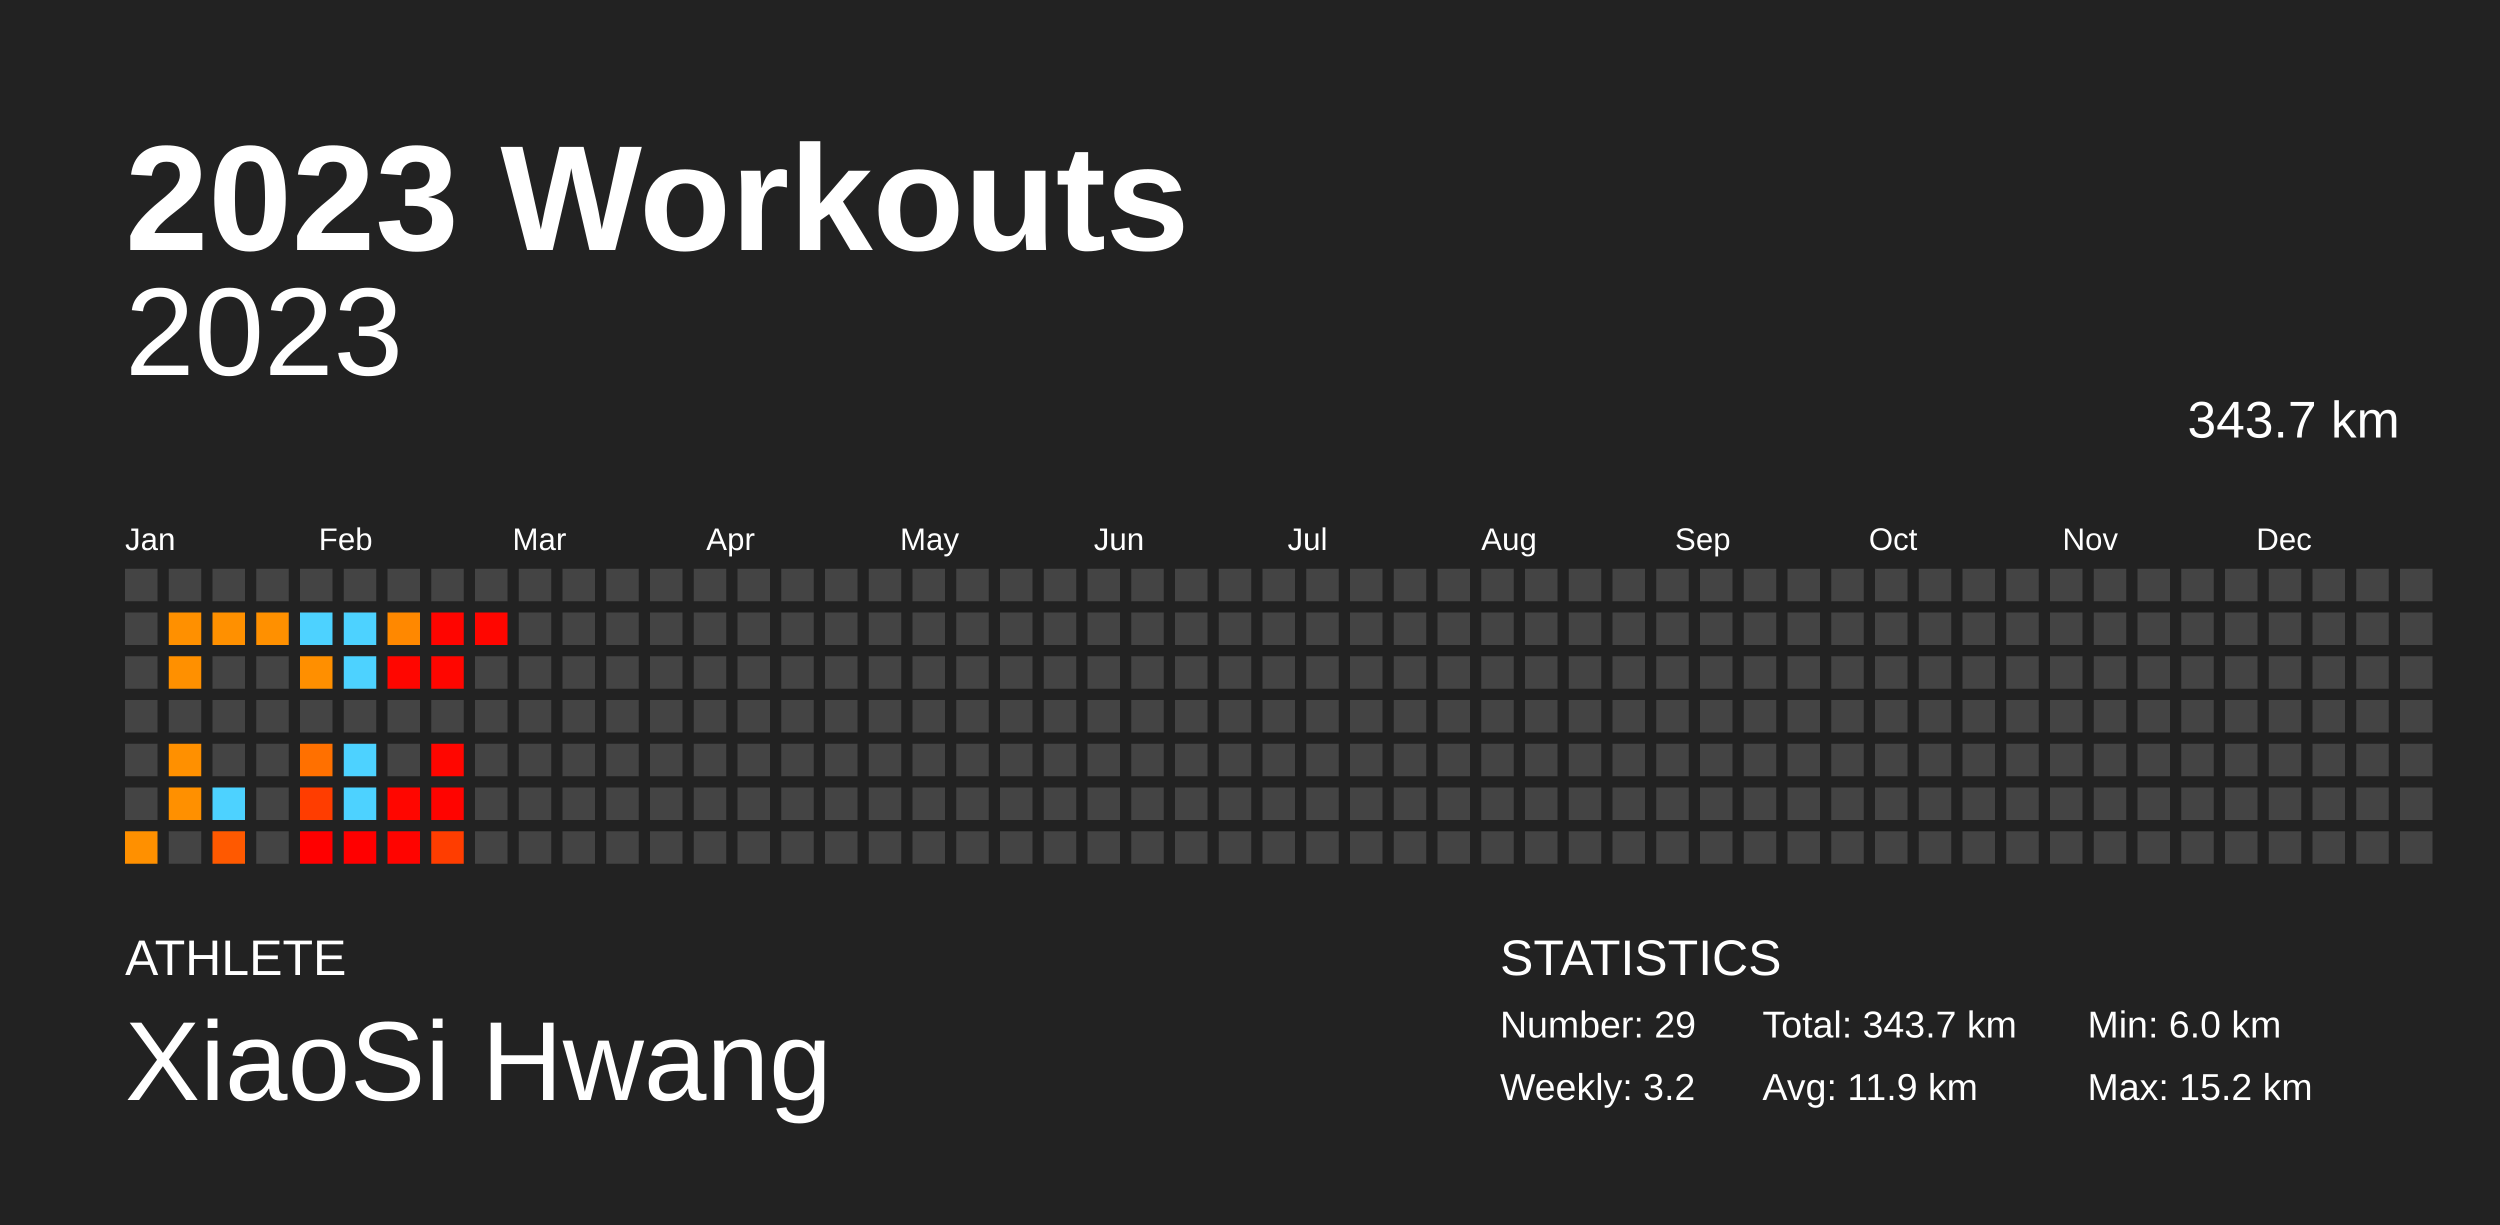
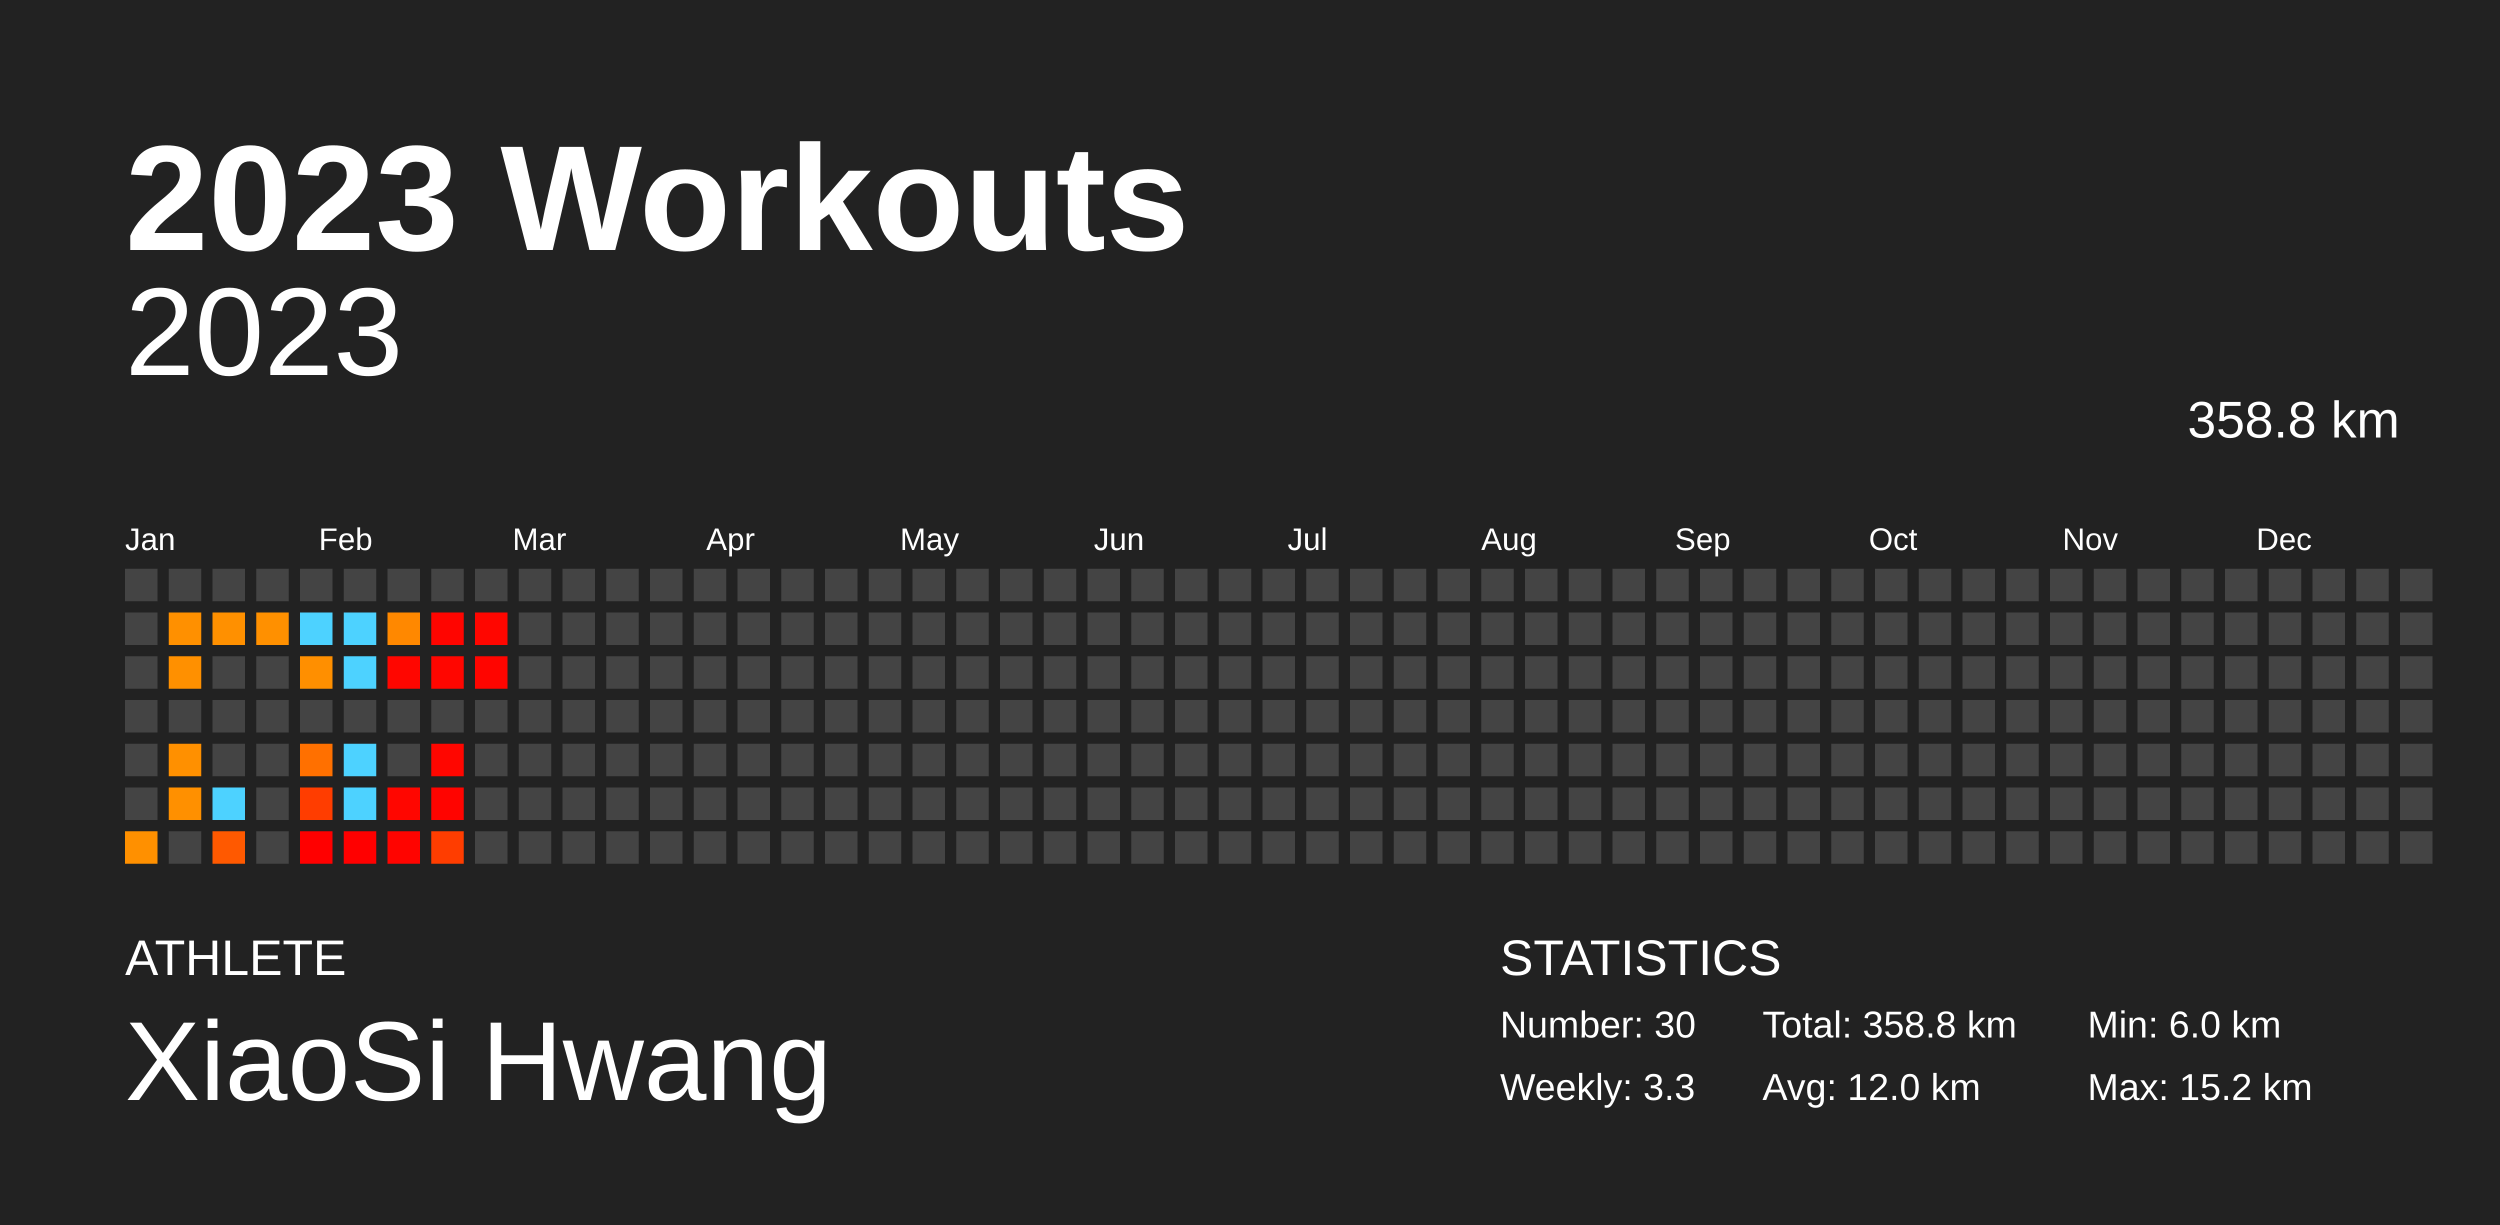
<svg xmlns="http://www.w3.org/2000/svg" baseProfile="full" height="98mm" version="1.1" viewBox="0,0,200,98" width="200mm">
  <defs />
  <rect fill="#222222" height="98" width="200" x="0" y="0" />
  <text fill="#FFFFFF" style="font-size:12px; font-family:Arial; font-weight:bold;" x="10" y="20">2023 Workouts</text>
  <text fill="#FFFFFF" style="font-size:4px; font-family:Arial" x="10" y="78">ATHLETE</text>
  <text fill="#FFFFFF" style="font-size:9px; font-family:Arial" x="10" y="88">XiaoSi Hwang</text>
  <text fill="#FFFFFF" style="font-size:4px; font-family:Arial" x="120" y="78">STATISTICS</text>
-   <text fill="#FFFFFF" style="font-size:3px; font-family:Arial" x="120" y="83">Number: 29</text>
-   <text fill="#FFFFFF" style="font-size:3px; font-family:Arial" x="120" y="88">Weekly: 3.2</text>
-   <text fill="#FFFFFF" style="font-size:3px; font-family:Arial" x="141" y="83">Total: 343.7 km</text>
-   <text fill="#FFFFFF" style="font-size:3px; font-family:Arial" x="141" y="88">Avg: 11.9 km</text>
+   <text fill="#FFFFFF" style="font-size:3px; font-family:Arial" x="120" y="83">Number: 30</text>
+   <text fill="#FFFFFF" style="font-size:3px; font-family:Arial" x="120" y="88">Weekly: 3.3</text>
+   <text fill="#FFFFFF" style="font-size:3px; font-family:Arial" x="141" y="83">Total: 358.8 km</text>
+   <text fill="#FFFFFF" style="font-size:3px; font-family:Arial" x="141" y="88">Avg: 12.0 km</text>
  <text fill="#FFFFFF" style="font-size:3px; font-family:Arial" x="167" y="83">Min: 6.0 km</text>
  <text fill="#FFFFFF" style="font-size:3px; font-family:Arial" x="167" y="88">Max: 15.2 km</text>
  <text alignment-baseline="hanging" fill="#FFFFFF" style="font-size:10.0px; font-family:Arial;" x="10" y="30">2023</text>
-   <text alignment-baseline="hanging" fill="#FFFFFF" style="font-size:4.125px; font-family:Arial;" x="175" y="35">343.7 km</text>
+   <text alignment-baseline="hanging" fill="#FFFFFF" style="font-size:4.125px; font-family:Arial;" x="175" y="35">358.8 km</text>
  <text fill="#FFFFFF" style="font-size:2.5px; font-family:Arial" x="10.0" y="44">Jan</text>
  <text fill="#FFFFFF" style="font-size:2.5px; font-family:Arial" x="25.5" y="44">Feb</text>
  <text fill="#FFFFFF" style="font-size:2.5px; font-family:Arial" x="41.0" y="44">Mar</text>
  <text fill="#FFFFFF" style="font-size:2.5px; font-family:Arial" x="56.5" y="44">Apr</text>
  <text fill="#FFFFFF" style="font-size:2.5px; font-family:Arial" x="72.0" y="44">May</text>
  <text fill="#FFFFFF" style="font-size:2.5px; font-family:Arial" x="87.5" y="44">Jun</text>
  <text fill="#FFFFFF" style="font-size:2.5px; font-family:Arial" x="103.0" y="44">Jul</text>
  <text fill="#FFFFFF" style="font-size:2.5px; font-family:Arial" x="118.5" y="44">Aug</text>
  <text fill="#FFFFFF" style="font-size:2.5px; font-family:Arial" x="134.0" y="44">Sep</text>
  <text fill="#FFFFFF" style="font-size:2.5px; font-family:Arial" x="149.5" y="44">Oct</text>
  <text fill="#FFFFFF" style="font-size:2.5px; font-family:Arial" x="165.0" y="44">Nov</text>
  <text fill="#FFFFFF" style="font-size:2.5px; font-family:Arial" x="180.5" y="44">Dec</text>
  <rect fill="#444444" height="2.6" width="2.6" x="10.0" y="45.5" />
  <rect fill="#444444" height="2.6" width="2.6" x="10.0" y="49.0" />
  <rect fill="#444444" height="2.6" width="2.6" x="10.0" y="52.5" />
  <rect fill="#444444" height="2.6" width="2.6" x="10.0" y="56.0" />
  <rect fill="#444444" height="2.6" width="2.6" x="10.0" y="59.5" />
  <rect fill="#444444" height="2.6" width="2.6" x="10.0" y="63.0" />
  <rect fill="#ff9000" height="2.6" width="2.6" x="10.0" y="66.5" />
  <rect fill="#444444" height="2.6" width="2.6" x="13.5" y="45.5" />
  <rect fill="#ff9000" height="2.6" width="2.6" x="13.5" y="49.0" />
  <rect fill="#ff9000" height="2.6" width="2.6" x="13.5" y="52.5" />
  <rect fill="#444444" height="2.6" width="2.6" x="13.5" y="56.0" />
  <rect fill="#ff9000" height="2.6" width="2.6" x="13.5" y="59.5" />
  <rect fill="#ff9000" height="2.6" width="2.6" x="13.5" y="63.0" />
  <rect fill="#444444" height="2.6" width="2.6" x="13.5" y="66.5" />
  <rect fill="#444444" height="2.6" width="2.6" x="17.0" y="45.5" />
  <rect fill="#ff9000" height="2.6" width="2.6" x="17.0" y="49.0" />
  <rect fill="#444444" height="2.6" width="2.6" x="17.0" y="52.5" />
  <rect fill="#444444" height="2.6" width="2.6" x="17.0" y="56.0" />
  <rect fill="#444444" height="2.6" width="2.6" x="17.0" y="59.5" />
  <rect fill="#4dd2ff" height="2.6" width="2.6" x="17.0" y="63.0" />
  <rect fill="#ff5900" height="2.6" width="2.6" x="17.0" y="66.5" />
  <rect fill="#444444" height="2.6" width="2.6" x="20.5" y="45.5" />
  <rect fill="#ff9000" height="2.6" width="2.6" x="20.5" y="49.0" />
  <rect fill="#444444" height="2.6" width="2.6" x="20.5" y="52.5" />
  <rect fill="#444444" height="2.6" width="2.6" x="20.5" y="56.0" />
  <rect fill="#444444" height="2.6" width="2.6" x="20.5" y="59.5" />
  <rect fill="#444444" height="2.6" width="2.6" x="20.5" y="63.0" />
  <rect fill="#444444" height="2.6" width="2.6" x="20.5" y="66.5" />
  <rect fill="#444444" height="2.6" width="2.6" x="24.0" y="45.5" />
  <rect fill="#4dd2ff" height="2.6" width="2.6" x="24.0" y="49.0" />
  <rect fill="#ff8f00" height="2.6" width="2.6" x="24.0" y="52.5" />
  <rect fill="#444444" height="2.6" width="2.6" x="24.0" y="56.0" />
  <rect fill="#ff7000" height="2.6" width="2.6" x="24.0" y="59.5" />
  <rect fill="#ff3d00" height="2.6" width="2.6" x="24.0" y="63.0" />
  <rect fill="#ff0000" height="2.6" width="2.6" x="24.0" y="66.5" />
  <rect fill="#444444" height="2.6" width="2.6" x="27.5" y="45.5" />
  <rect fill="#4dd2ff" height="2.6" width="2.6" x="27.5" y="49.0" />
  <rect fill="#4dd2ff" height="2.6" width="2.6" x="27.5" y="52.5" />
  <rect fill="#444444" height="2.6" width="2.6" x="27.5" y="56.0" />
  <rect fill="#4dd2ff" height="2.6" width="2.6" x="27.5" y="59.5" />
  <rect fill="#4dd2ff" height="2.6" width="2.6" x="27.5" y="63.0" />
  <rect fill="#ff0000" height="2.6" width="2.6" x="27.5" y="66.5" />
  <rect fill="#444444" height="2.6" width="2.6" x="31.0" y="45.5" />
  <rect fill="#ff8800" height="2.6" width="2.6" x="31.0" y="49.0" />
  <rect fill="#ff0600" height="2.6" width="2.6" x="31.0" y="52.5" />
  <rect fill="#444444" height="2.6" width="2.6" x="31.0" y="56.0" />
  <rect fill="#444444" height="2.6" width="2.6" x="31.0" y="59.5" />
  <rect fill="#ff0600" height="2.6" width="2.6" x="31.0" y="63.0" />
  <rect fill="#ff0400" height="2.6" width="2.6" x="31.0" y="66.5" />
  <rect fill="#444444" height="2.6" width="2.6" x="34.5" y="45.5" />
  <rect fill="#ff0500" height="2.6" width="2.6" x="34.5" y="49.0" />
  <rect fill="#ff0600" height="2.6" width="2.6" x="34.5" y="52.5" />
  <rect fill="#444444" height="2.6" width="2.6" x="34.5" y="56.0" />
  <rect fill="#ff0600" height="2.6" width="2.6" x="34.5" y="59.5" />
  <rect fill="#ff0400" height="2.6" width="2.6" x="34.5" y="63.0" />
  <rect fill="#ff3d00" height="2.6" width="2.6" x="34.5" y="66.5" />
  <rect fill="#444444" height="2.6" width="2.6" x="38.0" y="45.5" />
  <rect fill="#ff0600" height="2.6" width="2.6" x="38.0" y="49.0" />
-   <rect fill="#444444" height="2.6" width="2.6" x="38.0" y="52.5" />
+   <rect fill="#ff0500" height="2.6" width="2.6" x="38.0" y="52.5" />
  <rect fill="#444444" height="2.6" width="2.6" x="38.0" y="56.0" />
  <rect fill="#444444" height="2.6" width="2.6" x="38.0" y="59.5" />
  <rect fill="#444444" height="2.6" width="2.6" x="38.0" y="63.0" />
  <rect fill="#444444" height="2.6" width="2.6" x="38.0" y="66.5" />
  <rect fill="#444444" height="2.6" width="2.6" x="41.5" y="45.5" />
  <rect fill="#444444" height="2.6" width="2.6" x="41.5" y="49.0" />
  <rect fill="#444444" height="2.6" width="2.6" x="41.5" y="52.5" />
  <rect fill="#444444" height="2.6" width="2.6" x="41.5" y="56.0" />
  <rect fill="#444444" height="2.6" width="2.6" x="41.5" y="59.5" />
  <rect fill="#444444" height="2.6" width="2.6" x="41.5" y="63.0" />
  <rect fill="#444444" height="2.6" width="2.6" x="41.5" y="66.5" />
  <rect fill="#444444" height="2.6" width="2.6" x="45.0" y="45.5" />
  <rect fill="#444444" height="2.6" width="2.6" x="45.0" y="49.0" />
  <rect fill="#444444" height="2.6" width="2.6" x="45.0" y="52.5" />
  <rect fill="#444444" height="2.6" width="2.6" x="45.0" y="56.0" />
  <rect fill="#444444" height="2.6" width="2.6" x="45.0" y="59.5" />
  <rect fill="#444444" height="2.6" width="2.6" x="45.0" y="63.0" />
  <rect fill="#444444" height="2.6" width="2.6" x="45.0" y="66.5" />
  <rect fill="#444444" height="2.6" width="2.6" x="48.5" y="45.5" />
  <rect fill="#444444" height="2.6" width="2.6" x="48.5" y="49.0" />
  <rect fill="#444444" height="2.6" width="2.6" x="48.5" y="52.5" />
  <rect fill="#444444" height="2.6" width="2.6" x="48.5" y="56.0" />
  <rect fill="#444444" height="2.6" width="2.6" x="48.5" y="59.5" />
  <rect fill="#444444" height="2.6" width="2.6" x="48.5" y="63.0" />
  <rect fill="#444444" height="2.6" width="2.6" x="48.5" y="66.5" />
  <rect fill="#444444" height="2.6" width="2.6" x="52.0" y="45.5" />
  <rect fill="#444444" height="2.6" width="2.6" x="52.0" y="49.0" />
  <rect fill="#444444" height="2.6" width="2.6" x="52.0" y="52.5" />
  <rect fill="#444444" height="2.6" width="2.6" x="52.0" y="56.0" />
  <rect fill="#444444" height="2.6" width="2.6" x="52.0" y="59.5" />
  <rect fill="#444444" height="2.6" width="2.6" x="52.0" y="63.0" />
  <rect fill="#444444" height="2.6" width="2.6" x="52.0" y="66.5" />
  <rect fill="#444444" height="2.6" width="2.6" x="55.5" y="45.5" />
  <rect fill="#444444" height="2.6" width="2.6" x="55.5" y="49.0" />
  <rect fill="#444444" height="2.6" width="2.6" x="55.5" y="52.5" />
  <rect fill="#444444" height="2.6" width="2.6" x="55.5" y="56.0" />
  <rect fill="#444444" height="2.6" width="2.6" x="55.5" y="59.5" />
  <rect fill="#444444" height="2.6" width="2.6" x="55.5" y="63.0" />
  <rect fill="#444444" height="2.6" width="2.6" x="55.5" y="66.5" />
  <rect fill="#444444" height="2.6" width="2.6" x="59.0" y="45.5" />
  <rect fill="#444444" height="2.6" width="2.6" x="59.0" y="49.0" />
  <rect fill="#444444" height="2.6" width="2.6" x="59.0" y="52.5" />
  <rect fill="#444444" height="2.6" width="2.6" x="59.0" y="56.0" />
  <rect fill="#444444" height="2.6" width="2.6" x="59.0" y="59.5" />
  <rect fill="#444444" height="2.6" width="2.6" x="59.0" y="63.0" />
  <rect fill="#444444" height="2.6" width="2.6" x="59.0" y="66.5" />
  <rect fill="#444444" height="2.6" width="2.6" x="62.5" y="45.5" />
  <rect fill="#444444" height="2.6" width="2.6" x="62.5" y="49.0" />
  <rect fill="#444444" height="2.6" width="2.6" x="62.5" y="52.5" />
  <rect fill="#444444" height="2.6" width="2.6" x="62.5" y="56.0" />
  <rect fill="#444444" height="2.6" width="2.6" x="62.5" y="59.5" />
  <rect fill="#444444" height="2.6" width="2.6" x="62.5" y="63.0" />
  <rect fill="#444444" height="2.6" width="2.6" x="62.5" y="66.5" />
  <rect fill="#444444" height="2.6" width="2.6" x="66.0" y="45.5" />
  <rect fill="#444444" height="2.6" width="2.6" x="66.0" y="49.0" />
  <rect fill="#444444" height="2.6" width="2.6" x="66.0" y="52.5" />
  <rect fill="#444444" height="2.6" width="2.6" x="66.0" y="56.0" />
  <rect fill="#444444" height="2.6" width="2.6" x="66.0" y="59.5" />
  <rect fill="#444444" height="2.6" width="2.6" x="66.0" y="63.0" />
  <rect fill="#444444" height="2.6" width="2.6" x="66.0" y="66.5" />
  <rect fill="#444444" height="2.6" width="2.6" x="69.5" y="45.5" />
  <rect fill="#444444" height="2.6" width="2.6" x="69.5" y="49.0" />
  <rect fill="#444444" height="2.6" width="2.6" x="69.5" y="52.5" />
  <rect fill="#444444" height="2.6" width="2.6" x="69.5" y="56.0" />
  <rect fill="#444444" height="2.6" width="2.6" x="69.5" y="59.5" />
  <rect fill="#444444" height="2.6" width="2.6" x="69.5" y="63.0" />
  <rect fill="#444444" height="2.6" width="2.6" x="69.5" y="66.5" />
  <rect fill="#444444" height="2.6" width="2.6" x="73.0" y="45.5" />
  <rect fill="#444444" height="2.6" width="2.6" x="73.0" y="49.0" />
  <rect fill="#444444" height="2.6" width="2.6" x="73.0" y="52.5" />
  <rect fill="#444444" height="2.6" width="2.6" x="73.0" y="56.0" />
  <rect fill="#444444" height="2.6" width="2.6" x="73.0" y="59.5" />
  <rect fill="#444444" height="2.6" width="2.6" x="73.0" y="63.0" />
  <rect fill="#444444" height="2.6" width="2.6" x="73.0" y="66.5" />
  <rect fill="#444444" height="2.6" width="2.6" x="76.5" y="45.5" />
  <rect fill="#444444" height="2.6" width="2.6" x="76.5" y="49.0" />
  <rect fill="#444444" height="2.6" width="2.6" x="76.5" y="52.5" />
  <rect fill="#444444" height="2.6" width="2.6" x="76.5" y="56.0" />
  <rect fill="#444444" height="2.6" width="2.6" x="76.5" y="59.5" />
  <rect fill="#444444" height="2.6" width="2.6" x="76.5" y="63.0" />
  <rect fill="#444444" height="2.6" width="2.6" x="76.5" y="66.5" />
  <rect fill="#444444" height="2.6" width="2.6" x="80.0" y="45.5" />
  <rect fill="#444444" height="2.6" width="2.6" x="80.0" y="49.0" />
  <rect fill="#444444" height="2.6" width="2.6" x="80.0" y="52.5" />
  <rect fill="#444444" height="2.6" width="2.6" x="80.0" y="56.0" />
  <rect fill="#444444" height="2.6" width="2.6" x="80.0" y="59.5" />
  <rect fill="#444444" height="2.6" width="2.6" x="80.0" y="63.0" />
  <rect fill="#444444" height="2.6" width="2.6" x="80.0" y="66.5" />
  <rect fill="#444444" height="2.6" width="2.6" x="83.5" y="45.5" />
  <rect fill="#444444" height="2.6" width="2.6" x="83.5" y="49.0" />
  <rect fill="#444444" height="2.6" width="2.6" x="83.5" y="52.5" />
  <rect fill="#444444" height="2.6" width="2.6" x="83.5" y="56.0" />
  <rect fill="#444444" height="2.6" width="2.6" x="83.5" y="59.5" />
  <rect fill="#444444" height="2.6" width="2.6" x="83.5" y="63.0" />
  <rect fill="#444444" height="2.6" width="2.6" x="83.5" y="66.5" />
  <rect fill="#444444" height="2.6" width="2.6" x="87.0" y="45.5" />
  <rect fill="#444444" height="2.6" width="2.6" x="87.0" y="49.0" />
  <rect fill="#444444" height="2.6" width="2.6" x="87.0" y="52.5" />
  <rect fill="#444444" height="2.6" width="2.6" x="87.0" y="56.0" />
  <rect fill="#444444" height="2.6" width="2.6" x="87.0" y="59.5" />
  <rect fill="#444444" height="2.6" width="2.6" x="87.0" y="63.0" />
  <rect fill="#444444" height="2.6" width="2.6" x="87.0" y="66.5" />
  <rect fill="#444444" height="2.6" width="2.6" x="90.5" y="45.5" />
  <rect fill="#444444" height="2.6" width="2.6" x="90.5" y="49.0" />
  <rect fill="#444444" height="2.6" width="2.6" x="90.5" y="52.5" />
  <rect fill="#444444" height="2.6" width="2.6" x="90.5" y="56.0" />
  <rect fill="#444444" height="2.6" width="2.6" x="90.5" y="59.5" />
  <rect fill="#444444" height="2.6" width="2.6" x="90.5" y="63.0" />
  <rect fill="#444444" height="2.6" width="2.6" x="90.5" y="66.5" />
  <rect fill="#444444" height="2.6" width="2.6" x="94.0" y="45.5" />
  <rect fill="#444444" height="2.6" width="2.6" x="94.0" y="49.0" />
  <rect fill="#444444" height="2.6" width="2.6" x="94.0" y="52.5" />
  <rect fill="#444444" height="2.6" width="2.6" x="94.0" y="56.0" />
  <rect fill="#444444" height="2.6" width="2.6" x="94.0" y="59.5" />
  <rect fill="#444444" height="2.6" width="2.6" x="94.0" y="63.0" />
  <rect fill="#444444" height="2.6" width="2.6" x="94.0" y="66.5" />
  <rect fill="#444444" height="2.6" width="2.6" x="97.5" y="45.5" />
  <rect fill="#444444" height="2.6" width="2.6" x="97.5" y="49.0" />
  <rect fill="#444444" height="2.6" width="2.6" x="97.5" y="52.5" />
  <rect fill="#444444" height="2.6" width="2.6" x="97.5" y="56.0" />
  <rect fill="#444444" height="2.6" width="2.6" x="97.5" y="59.5" />
  <rect fill="#444444" height="2.6" width="2.6" x="97.5" y="63.0" />
  <rect fill="#444444" height="2.6" width="2.6" x="97.5" y="66.5" />
  <rect fill="#444444" height="2.6" width="2.6" x="101.0" y="45.5" />
  <rect fill="#444444" height="2.6" width="2.6" x="101.0" y="49.0" />
  <rect fill="#444444" height="2.6" width="2.6" x="101.0" y="52.5" />
  <rect fill="#444444" height="2.6" width="2.6" x="101.0" y="56.0" />
  <rect fill="#444444" height="2.6" width="2.6" x="101.0" y="59.5" />
  <rect fill="#444444" height="2.6" width="2.6" x="101.0" y="63.0" />
  <rect fill="#444444" height="2.6" width="2.6" x="101.0" y="66.5" />
  <rect fill="#444444" height="2.6" width="2.6" x="104.5" y="45.5" />
  <rect fill="#444444" height="2.6" width="2.6" x="104.5" y="49.0" />
  <rect fill="#444444" height="2.6" width="2.6" x="104.5" y="52.5" />
  <rect fill="#444444" height="2.6" width="2.6" x="104.5" y="56.0" />
  <rect fill="#444444" height="2.6" width="2.6" x="104.5" y="59.5" />
  <rect fill="#444444" height="2.6" width="2.6" x="104.5" y="63.0" />
  <rect fill="#444444" height="2.6" width="2.6" x="104.5" y="66.5" />
  <rect fill="#444444" height="2.6" width="2.6" x="108.0" y="45.5" />
  <rect fill="#444444" height="2.6" width="2.6" x="108.0" y="49.0" />
  <rect fill="#444444" height="2.6" width="2.6" x="108.0" y="52.5" />
  <rect fill="#444444" height="2.6" width="2.6" x="108.0" y="56.0" />
  <rect fill="#444444" height="2.6" width="2.6" x="108.0" y="59.5" />
  <rect fill="#444444" height="2.6" width="2.6" x="108.0" y="63.0" />
  <rect fill="#444444" height="2.6" width="2.6" x="108.0" y="66.5" />
  <rect fill="#444444" height="2.6" width="2.6" x="111.5" y="45.5" />
  <rect fill="#444444" height="2.6" width="2.6" x="111.5" y="49.0" />
  <rect fill="#444444" height="2.6" width="2.6" x="111.5" y="52.5" />
  <rect fill="#444444" height="2.6" width="2.6" x="111.5" y="56.0" />
  <rect fill="#444444" height="2.6" width="2.6" x="111.5" y="59.5" />
  <rect fill="#444444" height="2.6" width="2.6" x="111.5" y="63.0" />
  <rect fill="#444444" height="2.6" width="2.6" x="111.5" y="66.5" />
  <rect fill="#444444" height="2.6" width="2.6" x="115.0" y="45.5" />
  <rect fill="#444444" height="2.6" width="2.6" x="115.0" y="49.0" />
  <rect fill="#444444" height="2.6" width="2.6" x="115.0" y="52.5" />
  <rect fill="#444444" height="2.6" width="2.6" x="115.0" y="56.0" />
  <rect fill="#444444" height="2.6" width="2.6" x="115.0" y="59.5" />
  <rect fill="#444444" height="2.6" width="2.6" x="115.0" y="63.0" />
  <rect fill="#444444" height="2.6" width="2.6" x="115.0" y="66.5" />
  <rect fill="#444444" height="2.6" width="2.6" x="118.5" y="45.5" />
  <rect fill="#444444" height="2.6" width="2.6" x="118.5" y="49.0" />
  <rect fill="#444444" height="2.6" width="2.6" x="118.5" y="52.5" />
  <rect fill="#444444" height="2.6" width="2.6" x="118.5" y="56.0" />
  <rect fill="#444444" height="2.6" width="2.6" x="118.5" y="59.5" />
  <rect fill="#444444" height="2.6" width="2.6" x="118.5" y="63.0" />
  <rect fill="#444444" height="2.6" width="2.6" x="118.5" y="66.5" />
  <rect fill="#444444" height="2.6" width="2.6" x="122.0" y="45.5" />
  <rect fill="#444444" height="2.6" width="2.6" x="122.0" y="49.0" />
  <rect fill="#444444" height="2.6" width="2.6" x="122.0" y="52.5" />
  <rect fill="#444444" height="2.6" width="2.6" x="122.0" y="56.0" />
  <rect fill="#444444" height="2.6" width="2.6" x="122.0" y="59.5" />
  <rect fill="#444444" height="2.6" width="2.6" x="122.0" y="63.0" />
  <rect fill="#444444" height="2.6" width="2.6" x="122.0" y="66.5" />
  <rect fill="#444444" height="2.6" width="2.6" x="125.5" y="45.5" />
  <rect fill="#444444" height="2.6" width="2.6" x="125.5" y="49.0" />
  <rect fill="#444444" height="2.6" width="2.6" x="125.5" y="52.5" />
  <rect fill="#444444" height="2.6" width="2.6" x="125.5" y="56.0" />
  <rect fill="#444444" height="2.6" width="2.6" x="125.5" y="59.5" />
  <rect fill="#444444" height="2.6" width="2.6" x="125.5" y="63.0" />
  <rect fill="#444444" height="2.6" width="2.6" x="125.5" y="66.5" />
  <rect fill="#444444" height="2.6" width="2.6" x="129.0" y="45.5" />
  <rect fill="#444444" height="2.6" width="2.6" x="129.0" y="49.0" />
  <rect fill="#444444" height="2.6" width="2.6" x="129.0" y="52.5" />
  <rect fill="#444444" height="2.6" width="2.6" x="129.0" y="56.0" />
  <rect fill="#444444" height="2.6" width="2.6" x="129.0" y="59.5" />
  <rect fill="#444444" height="2.6" width="2.6" x="129.0" y="63.0" />
  <rect fill="#444444" height="2.6" width="2.6" x="129.0" y="66.5" />
  <rect fill="#444444" height="2.6" width="2.6" x="132.5" y="45.5" />
  <rect fill="#444444" height="2.6" width="2.6" x="132.5" y="49.0" />
  <rect fill="#444444" height="2.6" width="2.6" x="132.5" y="52.5" />
  <rect fill="#444444" height="2.6" width="2.6" x="132.5" y="56.0" />
  <rect fill="#444444" height="2.6" width="2.6" x="132.5" y="59.5" />
  <rect fill="#444444" height="2.6" width="2.6" x="132.5" y="63.0" />
  <rect fill="#444444" height="2.6" width="2.6" x="132.5" y="66.5" />
  <rect fill="#444444" height="2.6" width="2.6" x="136.0" y="45.5" />
  <rect fill="#444444" height="2.6" width="2.6" x="136.0" y="49.0" />
  <rect fill="#444444" height="2.6" width="2.6" x="136.0" y="52.5" />
  <rect fill="#444444" height="2.6" width="2.6" x="136.0" y="56.0" />
  <rect fill="#444444" height="2.6" width="2.6" x="136.0" y="59.5" />
  <rect fill="#444444" height="2.6" width="2.6" x="136.0" y="63.0" />
  <rect fill="#444444" height="2.6" width="2.6" x="136.0" y="66.5" />
  <rect fill="#444444" height="2.6" width="2.6" x="139.5" y="45.5" />
  <rect fill="#444444" height="2.6" width="2.6" x="139.5" y="49.0" />
  <rect fill="#444444" height="2.6" width="2.6" x="139.5" y="52.5" />
  <rect fill="#444444" height="2.6" width="2.6" x="139.5" y="56.0" />
  <rect fill="#444444" height="2.6" width="2.6" x="139.5" y="59.5" />
  <rect fill="#444444" height="2.6" width="2.6" x="139.5" y="63.0" />
  <rect fill="#444444" height="2.6" width="2.6" x="139.5" y="66.5" />
  <rect fill="#444444" height="2.6" width="2.6" x="143.0" y="45.5" />
  <rect fill="#444444" height="2.6" width="2.6" x="143.0" y="49.0" />
  <rect fill="#444444" height="2.6" width="2.6" x="143.0" y="52.5" />
  <rect fill="#444444" height="2.6" width="2.6" x="143.0" y="56.0" />
  <rect fill="#444444" height="2.6" width="2.6" x="143.0" y="59.5" />
  <rect fill="#444444" height="2.6" width="2.6" x="143.0" y="63.0" />
  <rect fill="#444444" height="2.6" width="2.6" x="143.0" y="66.5" />
  <rect fill="#444444" height="2.6" width="2.6" x="146.5" y="45.5" />
  <rect fill="#444444" height="2.6" width="2.6" x="146.5" y="49.0" />
  <rect fill="#444444" height="2.6" width="2.6" x="146.5" y="52.5" />
  <rect fill="#444444" height="2.6" width="2.6" x="146.5" y="56.0" />
  <rect fill="#444444" height="2.6" width="2.6" x="146.5" y="59.5" />
  <rect fill="#444444" height="2.6" width="2.6" x="146.5" y="63.0" />
  <rect fill="#444444" height="2.6" width="2.6" x="146.5" y="66.5" />
  <rect fill="#444444" height="2.6" width="2.6" x="150.0" y="45.5" />
  <rect fill="#444444" height="2.6" width="2.6" x="150.0" y="49.0" />
  <rect fill="#444444" height="2.6" width="2.6" x="150.0" y="52.5" />
  <rect fill="#444444" height="2.6" width="2.6" x="150.0" y="56.0" />
  <rect fill="#444444" height="2.6" width="2.6" x="150.0" y="59.5" />
  <rect fill="#444444" height="2.6" width="2.6" x="150.0" y="63.0" />
  <rect fill="#444444" height="2.6" width="2.6" x="150.0" y="66.5" />
  <rect fill="#444444" height="2.6" width="2.6" x="153.5" y="45.5" />
  <rect fill="#444444" height="2.6" width="2.6" x="153.5" y="49.0" />
  <rect fill="#444444" height="2.6" width="2.6" x="153.5" y="52.5" />
  <rect fill="#444444" height="2.6" width="2.6" x="153.5" y="56.0" />
  <rect fill="#444444" height="2.6" width="2.6" x="153.5" y="59.5" />
  <rect fill="#444444" height="2.6" width="2.6" x="153.5" y="63.0" />
  <rect fill="#444444" height="2.6" width="2.6" x="153.5" y="66.5" />
  <rect fill="#444444" height="2.6" width="2.6" x="157.0" y="45.5" />
  <rect fill="#444444" height="2.6" width="2.6" x="157.0" y="49.0" />
  <rect fill="#444444" height="2.6" width="2.6" x="157.0" y="52.5" />
  <rect fill="#444444" height="2.6" width="2.6" x="157.0" y="56.0" />
  <rect fill="#444444" height="2.6" width="2.6" x="157.0" y="59.5" />
  <rect fill="#444444" height="2.6" width="2.6" x="157.0" y="63.0" />
  <rect fill="#444444" height="2.6" width="2.6" x="157.0" y="66.5" />
  <rect fill="#444444" height="2.6" width="2.6" x="160.5" y="45.5" />
  <rect fill="#444444" height="2.6" width="2.6" x="160.5" y="49.0" />
  <rect fill="#444444" height="2.6" width="2.6" x="160.5" y="52.5" />
  <rect fill="#444444" height="2.6" width="2.6" x="160.5" y="56.0" />
  <rect fill="#444444" height="2.6" width="2.6" x="160.5" y="59.5" />
  <rect fill="#444444" height="2.6" width="2.6" x="160.5" y="63.0" />
  <rect fill="#444444" height="2.6" width="2.6" x="160.5" y="66.5" />
  <rect fill="#444444" height="2.6" width="2.6" x="164.0" y="45.5" />
  <rect fill="#444444" height="2.6" width="2.6" x="164.0" y="49.0" />
  <rect fill="#444444" height="2.6" width="2.6" x="164.0" y="52.5" />
  <rect fill="#444444" height="2.6" width="2.6" x="164.0" y="56.0" />
  <rect fill="#444444" height="2.6" width="2.6" x="164.0" y="59.5" />
  <rect fill="#444444" height="2.6" width="2.6" x="164.0" y="63.0" />
  <rect fill="#444444" height="2.6" width="2.6" x="164.0" y="66.5" />
  <rect fill="#444444" height="2.6" width="2.6" x="167.5" y="45.5" />
  <rect fill="#444444" height="2.6" width="2.6" x="167.5" y="49.0" />
  <rect fill="#444444" height="2.6" width="2.6" x="167.5" y="52.5" />
  <rect fill="#444444" height="2.6" width="2.6" x="167.5" y="56.0" />
  <rect fill="#444444" height="2.6" width="2.6" x="167.5" y="59.5" />
  <rect fill="#444444" height="2.6" width="2.6" x="167.5" y="63.0" />
  <rect fill="#444444" height="2.6" width="2.6" x="167.5" y="66.5" />
  <rect fill="#444444" height="2.6" width="2.6" x="171.0" y="45.5" />
  <rect fill="#444444" height="2.6" width="2.6" x="171.0" y="49.0" />
  <rect fill="#444444" height="2.6" width="2.6" x="171.0" y="52.5" />
  <rect fill="#444444" height="2.6" width="2.6" x="171.0" y="56.0" />
  <rect fill="#444444" height="2.6" width="2.6" x="171.0" y="59.5" />
  <rect fill="#444444" height="2.6" width="2.6" x="171.0" y="63.0" />
  <rect fill="#444444" height="2.6" width="2.6" x="171.0" y="66.5" />
  <rect fill="#444444" height="2.6" width="2.6" x="174.5" y="45.5" />
  <rect fill="#444444" height="2.6" width="2.6" x="174.5" y="49.0" />
  <rect fill="#444444" height="2.6" width="2.6" x="174.5" y="52.5" />
  <rect fill="#444444" height="2.6" width="2.6" x="174.5" y="56.0" />
  <rect fill="#444444" height="2.6" width="2.6" x="174.5" y="59.5" />
  <rect fill="#444444" height="2.6" width="2.6" x="174.5" y="63.0" />
  <rect fill="#444444" height="2.6" width="2.6" x="174.5" y="66.5" />
  <rect fill="#444444" height="2.6" width="2.6" x="178.0" y="45.5" />
  <rect fill="#444444" height="2.6" width="2.6" x="178.0" y="49.0" />
  <rect fill="#444444" height="2.6" width="2.6" x="178.0" y="52.5" />
  <rect fill="#444444" height="2.6" width="2.6" x="178.0" y="56.0" />
  <rect fill="#444444" height="2.6" width="2.6" x="178.0" y="59.5" />
  <rect fill="#444444" height="2.6" width="2.6" x="178.0" y="63.0" />
  <rect fill="#444444" height="2.6" width="2.6" x="178.0" y="66.5" />
  <rect fill="#444444" height="2.6" width="2.6" x="181.5" y="45.5" />
  <rect fill="#444444" height="2.6" width="2.6" x="181.5" y="49.0" />
  <rect fill="#444444" height="2.6" width="2.6" x="181.5" y="52.5" />
  <rect fill="#444444" height="2.6" width="2.6" x="181.5" y="56.0" />
  <rect fill="#444444" height="2.6" width="2.6" x="181.5" y="59.5" />
  <rect fill="#444444" height="2.6" width="2.6" x="181.5" y="63.0" />
  <rect fill="#444444" height="2.6" width="2.6" x="181.5" y="66.5" />
  <rect fill="#444444" height="2.6" width="2.6" x="185.0" y="45.5" />
  <rect fill="#444444" height="2.6" width="2.6" x="185.0" y="49.0" />
  <rect fill="#444444" height="2.6" width="2.6" x="185.0" y="52.5" />
  <rect fill="#444444" height="2.6" width="2.6" x="185.0" y="56.0" />
  <rect fill="#444444" height="2.6" width="2.6" x="185.0" y="59.5" />
  <rect fill="#444444" height="2.6" width="2.6" x="185.0" y="63.0" />
  <rect fill="#444444" height="2.6" width="2.6" x="185.0" y="66.5" />
  <rect fill="#444444" height="2.6" width="2.6" x="188.5" y="45.5" />
  <rect fill="#444444" height="2.6" width="2.6" x="188.5" y="49.0" />
  <rect fill="#444444" height="2.6" width="2.6" x="188.5" y="52.5" />
  <rect fill="#444444" height="2.6" width="2.6" x="188.5" y="56.0" />
  <rect fill="#444444" height="2.6" width="2.6" x="188.5" y="59.5" />
  <rect fill="#444444" height="2.6" width="2.6" x="188.5" y="63.0" />
  <rect fill="#444444" height="2.6" width="2.6" x="188.5" y="66.5" />
  <rect fill="#444444" height="2.6" width="2.6" x="192.0" y="45.5" />
  <rect fill="#444444" height="2.6" width="2.6" x="192.0" y="49.0" />
  <rect fill="#444444" height="2.6" width="2.6" x="192.0" y="52.5" />
  <rect fill="#444444" height="2.6" width="2.6" x="192.0" y="56.0" />
  <rect fill="#444444" height="2.6" width="2.6" x="192.0" y="59.5" />
  <rect fill="#444444" height="2.6" width="2.6" x="192.0" y="63.0" />
  <rect fill="#444444" height="2.6" width="2.6" x="192.0" y="66.5" />
</svg>
